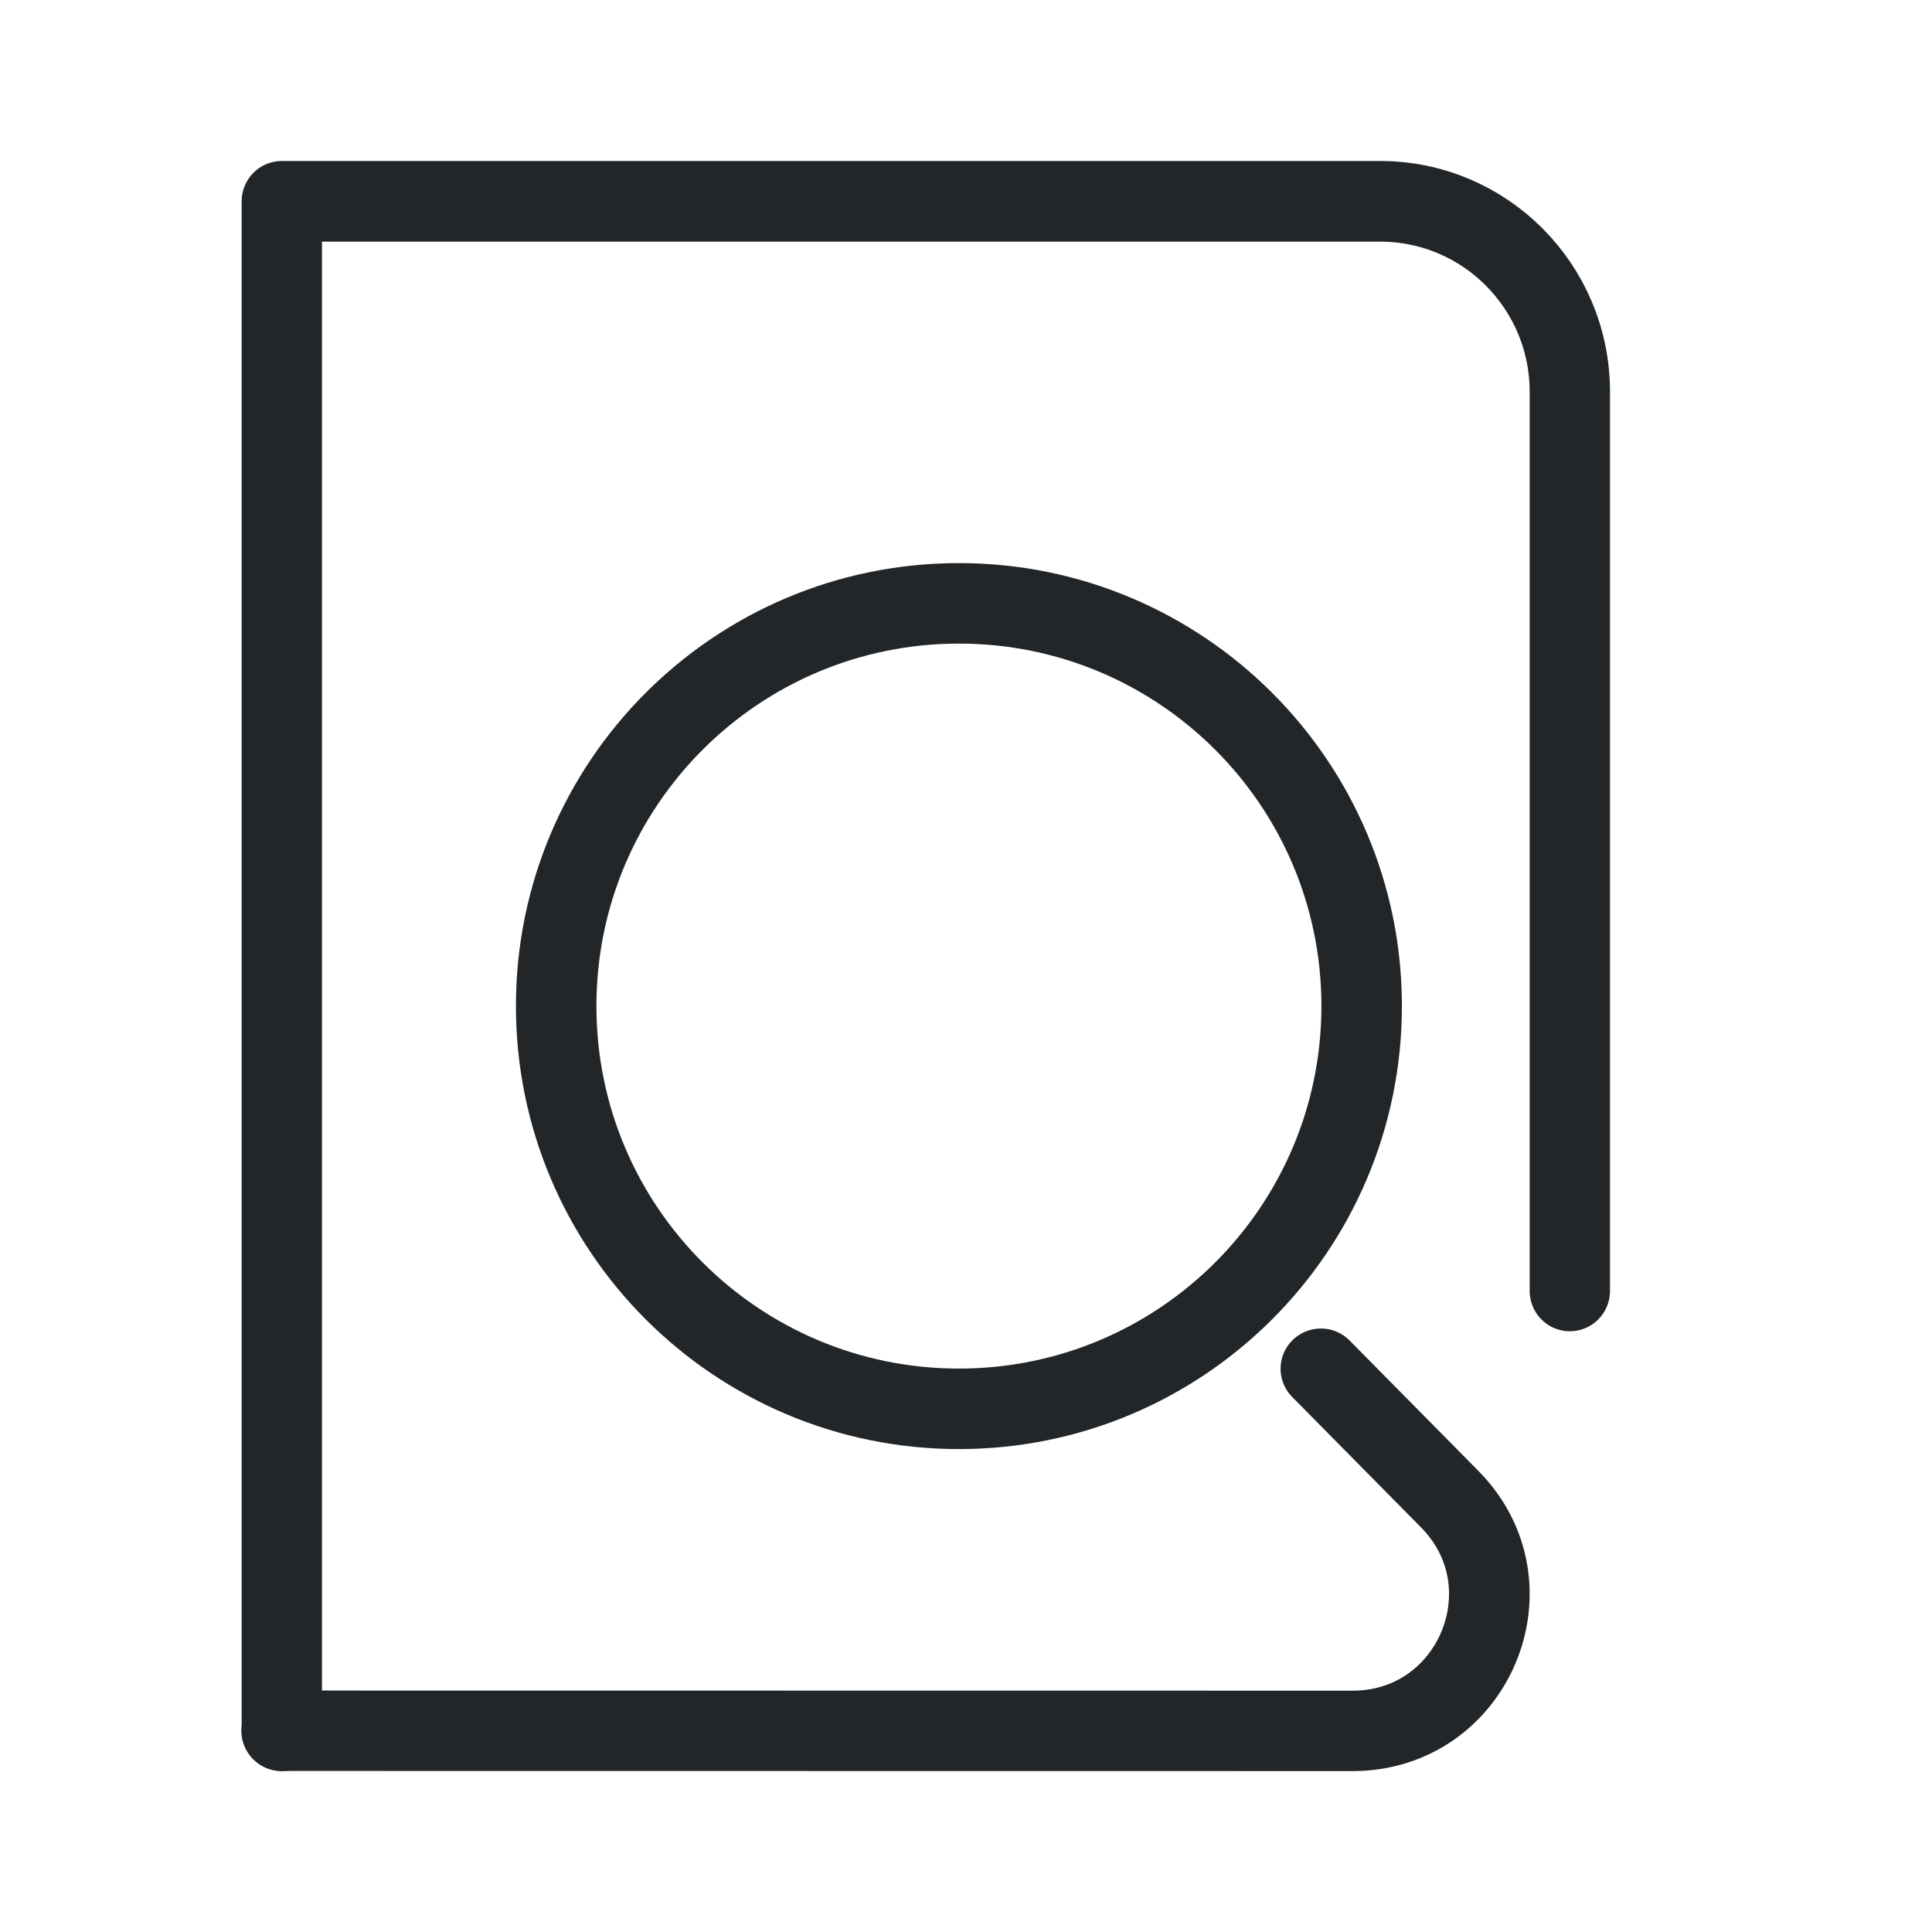
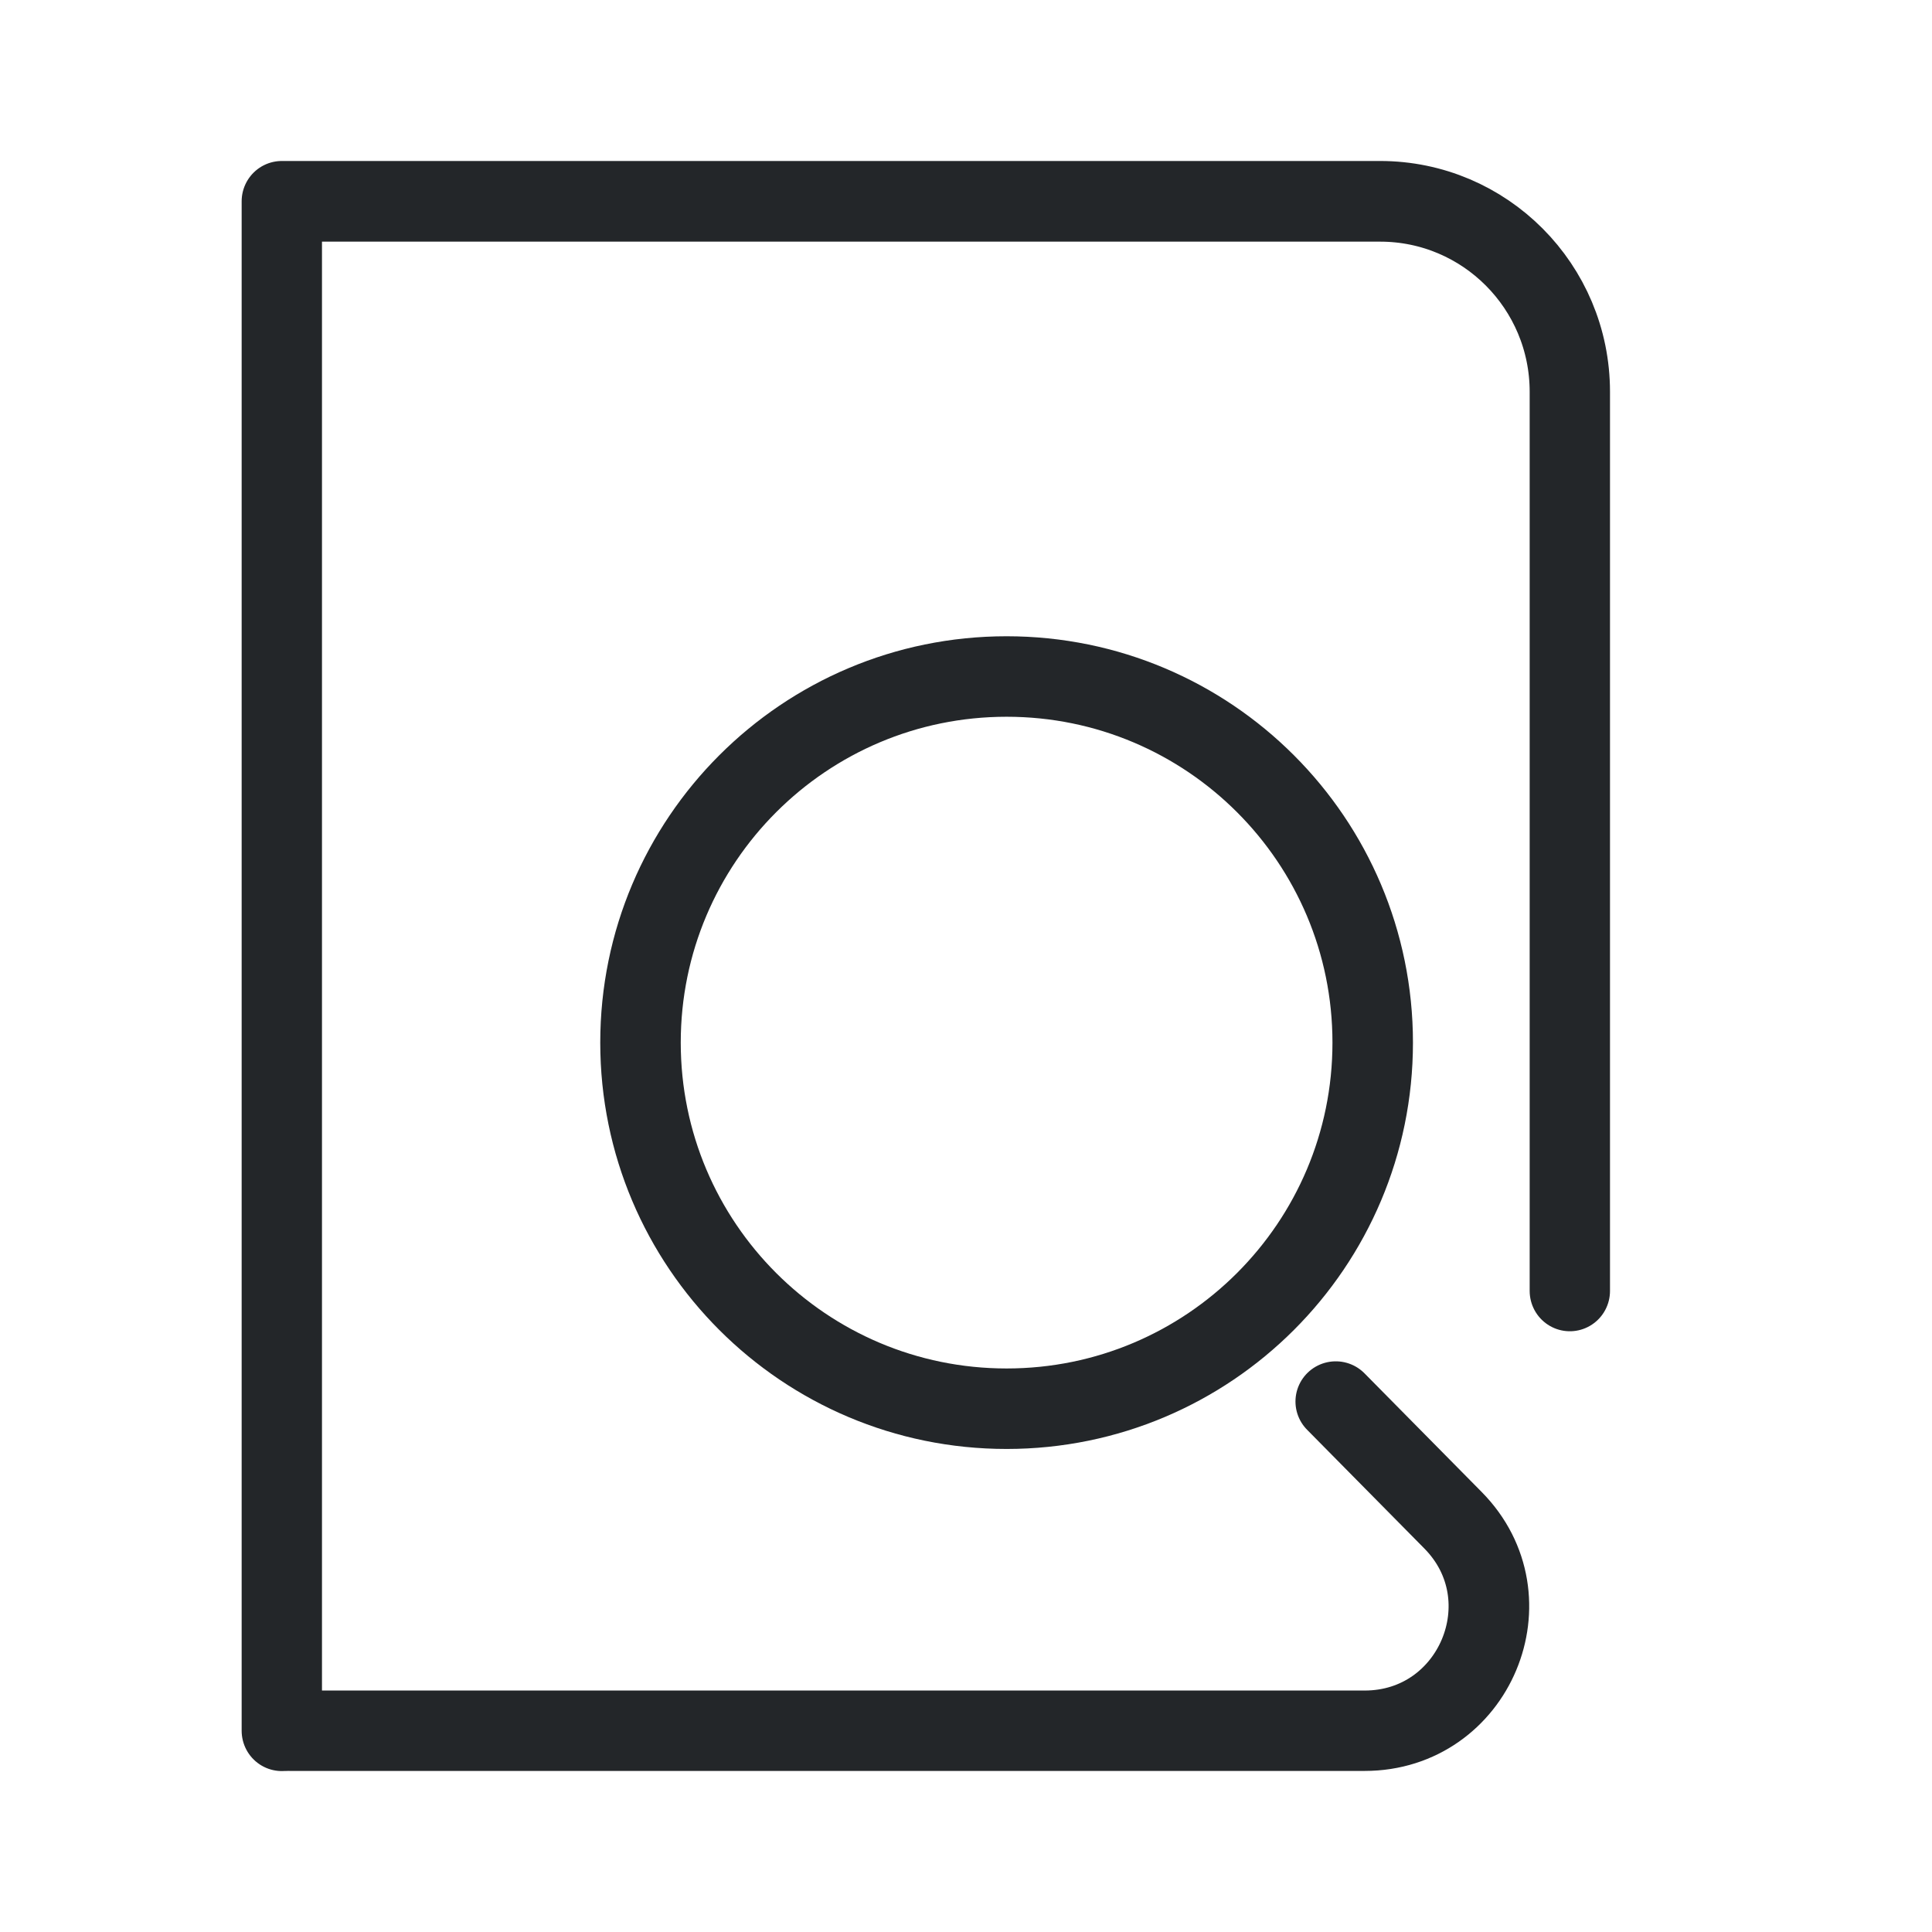
<svg xmlns="http://www.w3.org/2000/svg" width="24" height="24" version="1.1" viewBox="0 0 24 24" xml:space="preserve">
  <defs>
    <style id="current-color-scheme" type="text/css">
     .ColorScheme-Text { color:#232629; }
     .ColorScheme-Highlight { color:#3daee9; }
   </style>
  </defs>
  <g transform="translate(1, 1)">
    <g transform="matrix(.9969 0 0 1.001 -.72915 .21356)" style="stroke-width:1.353">
      <g class="ColorScheme-Text" fill="none" stroke="currentColor" stroke-linecap="round" stroke-linejoin="round" stroke-width="1.001" style="paint-order:fill markers stroke">
        <path d="m3.24 20.266v-18.98h13.686c1.306 0 2.364 1.058 2.364 2.364v11.158" style="stroke-width:1.001" />
      </g>
    </g>
    <g transform="translate(24.778 -27.314)">
      <g transform="matrix(1.1902,0,0,1.1872,3.9107,5.5356)" style="stroke-width:.841">
-         <g class="ColorScheme-Text" transform="matrix(1.3529,0,0,1.3529,-1.8824,-1.8824)" style="color:#232629;stroke-width:.622">
-           <g style="stroke-width:.622">
-             <path class="ColorScheme-Text" d="m-14.873 27.714 8.262.001c.934 7.7e-5 1.405-1.125.75-1.791l-.995-1.01" style="color:#232629;fill:none;paint-order:fill markers stroke;stroke-linecap:round;stroke-linejoin:round;stroke-width:.622;stroke:currentColor" />
+         <g class="ColorScheme-Text" transform="matrix(1.3529,0,0,1.3529,-1.8824,-1.8824)" style="color:#232629;stroke-width:.622" />
+       </g>
+     </g>
+     <g transform="translate(-1.178 -1.3646)">
+       <g transform="matrix(.90903 0 0 .90903 25.287 -21.965)" style="stroke-width:1.1">
+         <g transform="matrix(1.1902,0,0,1.1872,3.9107,5.5356)" style="stroke-width:.925">
+           <g class="ColorScheme-Text" transform="matrix(1.3529,0,0,1.3529,-1.8824,-1.8824)" style="stroke-width:.684">
+             <g style="stroke-width:.684">
+               <path class="ColorScheme-Text" d="m-6.855 25.163.995 1.01c.655.665.184 1.791-.75 1.791l-9.121-0" style="fill:none;paint-order:fill markers stroke;stroke-linecap:round;stroke-linejoin:round;stroke-width:.684;stroke:currentColor" />
+             </g>
          </g>
        </g>
+         <circle class="ColorScheme-Text" cx="-13.866" cy="38.812" r="5.003" style="fill:none;paint-order:markers fill stroke;stroke-dashoffset:.5;stroke-linecap:round;stroke-linejoin:round;stroke-width:1.1;stroke:currentColor" />
      </g>
-       <path class="ColorScheme-Text" d="m-8.863 38.812c-1e-7 2.763-2.24 5.003-5.003 5.003s-5.003-2.24-5.003-5.003 2.24-5.003 5.003-5.003 5.003 2.24 5.003 5.003z" style="color:#232629;fill:none;paint-order:markers fill stroke;stroke-dashoffset:.5;stroke-linecap:round;stroke-linejoin:round;stroke:currentColor" />
    </g>
  </g>
</svg>
